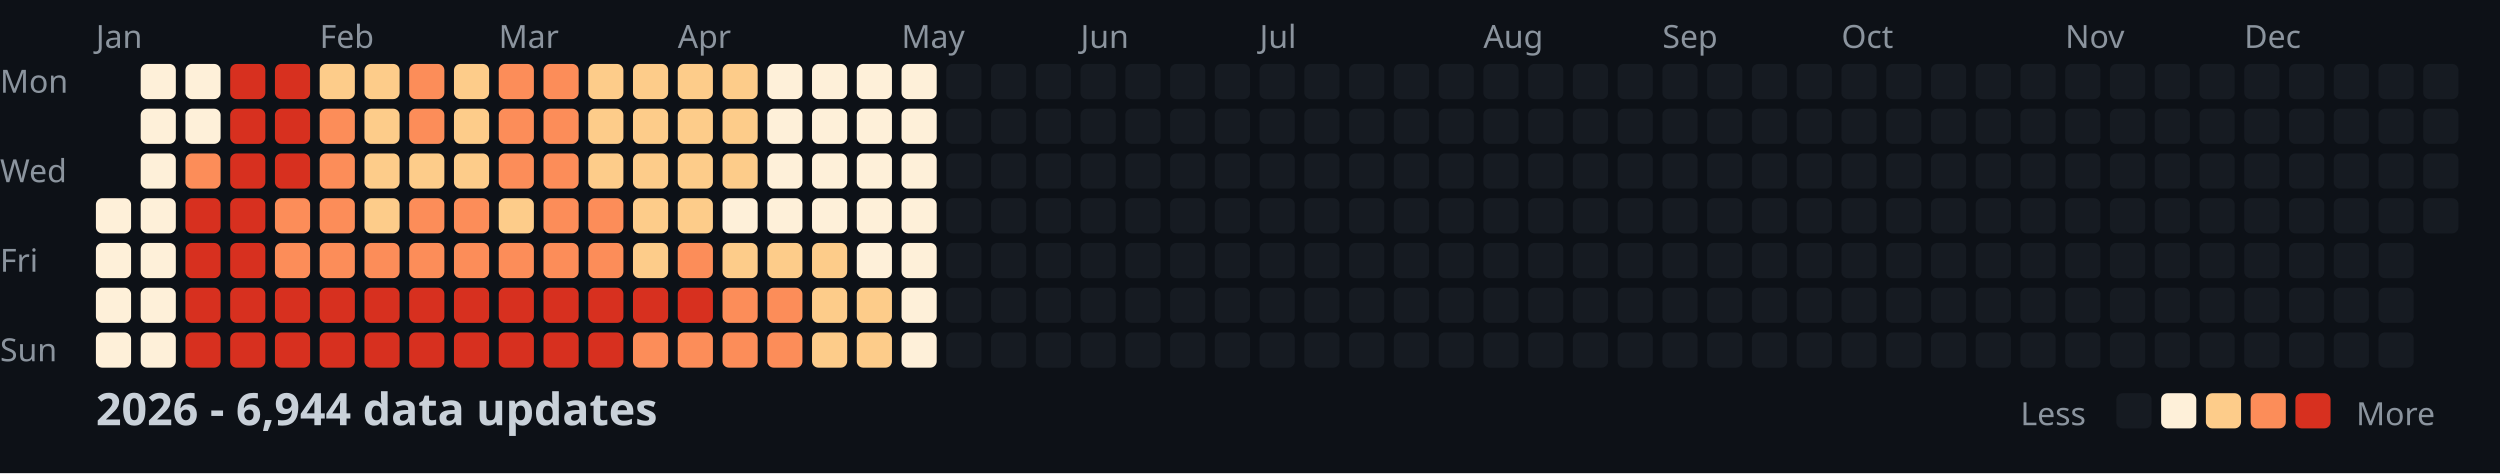
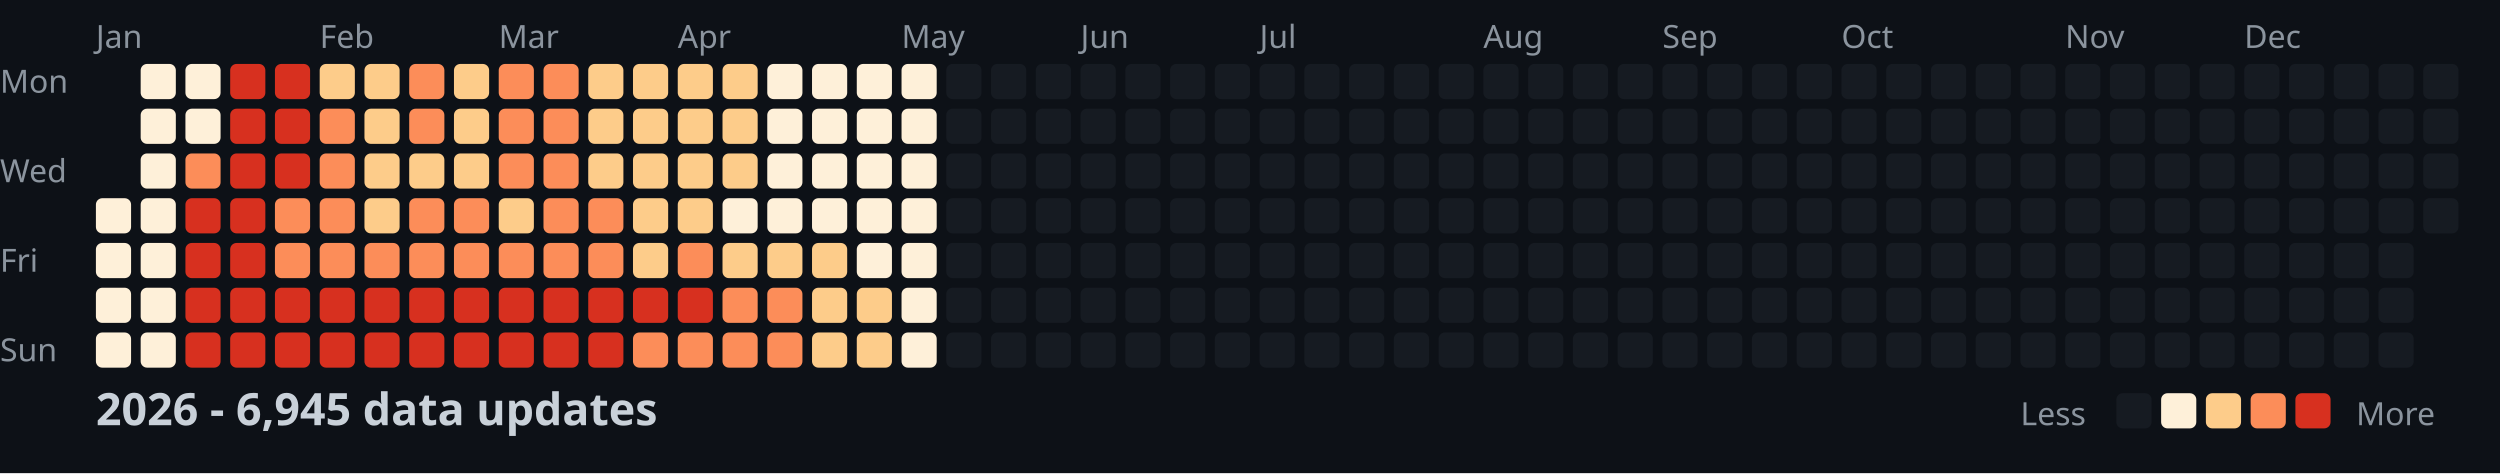
<svg xmlns="http://www.w3.org/2000/svg" width="782" height="148">
  <style>
    .month { font: 10px sans-serif; fill: #8b949e; }
    .day { font: 10px sans-serif; fill: #8b949e; }
    .title { font: bold 14px sans-serif; fill: #c9d1d9; }
    .legend { font: 10px sans-serif; fill: #8b949e; }
  </style>
  <rect width="100%" height="100%" fill="#0d1117" />
  <text x="0" y="29" class="day">Mon</text>
  <text x="0" y="57" class="day">Wed</text>
  <text x="0" y="85" class="day">Fri</text>
  <text x="0" y="113" class="day">Sun</text>
  <text x="30" y="15" class="month">Jan</text>
  <text x="100" y="15" class="month">Feb</text>
  <text x="156" y="15" class="month">Mar</text>
  <text x="212" y="15" class="month">Apr</text>
  <text x="282" y="15" class="month">May</text>
  <text x="338" y="15" class="month">Jun</text>
  <text x="394" y="15" class="month">Jul</text>
  <text x="464" y="15" class="month">Aug</text>
  <text x="520" y="15" class="month">Sep</text>
  <text x="576" y="15" class="month">Oct</text>
  <text x="646" y="15" class="month">Nov</text>
  <text x="702" y="15" class="month">Dec</text>
  <rect x="30" y="62" width="11" height="11" fill="#fef0d9" rx="2" />
  <rect x="30" y="76" width="11" height="11" fill="#fef0d9" rx="2" />
  <rect x="30" y="90" width="11" height="11" fill="#fef0d9" rx="2" />
  <rect x="30" y="104" width="11" height="11" fill="#fef0d9" rx="2" />
  <rect x="44" y="20" width="11" height="11" fill="#fef0d9" rx="2" />
  <rect x="44" y="34" width="11" height="11" fill="#fef0d9" rx="2" />
  <rect x="44" y="48" width="11" height="11" fill="#fef0d9" rx="2" />
  <rect x="44" y="62" width="11" height="11" fill="#fef0d9" rx="2" />
  <rect x="44" y="76" width="11" height="11" fill="#fef0d9" rx="2" />
  <rect x="44" y="90" width="11" height="11" fill="#fef0d9" rx="2" />
  <rect x="44" y="104" width="11" height="11" fill="#fef0d9" rx="2" />
  <rect x="58" y="20" width="11" height="11" fill="#fef0d9" rx="2" />
  <rect x="58" y="34" width="11" height="11" fill="#fef0d9" rx="2" />
  <rect x="58" y="48" width="11" height="11" fill="#fc8d59" rx="2" />
  <rect x="58" y="62" width="11" height="11" fill="#d7301f" rx="2" />
  <rect x="58" y="76" width="11" height="11" fill="#d7301f" rx="2" />
  <rect x="58" y="90" width="11" height="11" fill="#d7301f" rx="2" />
  <rect x="58" y="104" width="11" height="11" fill="#d7301f" rx="2" />
  <rect x="72" y="20" width="11" height="11" fill="#d7301f" rx="2" />
  <rect x="72" y="34" width="11" height="11" fill="#d7301f" rx="2" />
  <rect x="72" y="48" width="11" height="11" fill="#d7301f" rx="2" />
  <rect x="72" y="62" width="11" height="11" fill="#d7301f" rx="2" />
  <rect x="72" y="76" width="11" height="11" fill="#d7301f" rx="2" />
  <rect x="72" y="90" width="11" height="11" fill="#d7301f" rx="2" />
  <rect x="72" y="104" width="11" height="11" fill="#d7301f" rx="2" />
  <rect x="86" y="20" width="11" height="11" fill="#d7301f" rx="2" />
  <rect x="86" y="34" width="11" height="11" fill="#d7301f" rx="2" />
  <rect x="86" y="48" width="11" height="11" fill="#d7301f" rx="2" />
  <rect x="86" y="62" width="11" height="11" fill="#fc8d59" rx="2" />
  <rect x="86" y="76" width="11" height="11" fill="#fc8d59" rx="2" />
  <rect x="86" y="90" width="11" height="11" fill="#d7301f" rx="2" />
  <rect x="86" y="104" width="11" height="11" fill="#d7301f" rx="2" />
  <rect x="100" y="20" width="11" height="11" fill="#fdcc8a" rx="2" />
  <rect x="100" y="34" width="11" height="11" fill="#fc8d59" rx="2" />
  <rect x="100" y="48" width="11" height="11" fill="#fc8d59" rx="2" />
  <rect x="100" y="62" width="11" height="11" fill="#fc8d59" rx="2" />
  <rect x="100" y="76" width="11" height="11" fill="#fc8d59" rx="2" />
  <rect x="100" y="90" width="11" height="11" fill="#d7301f" rx="2" />
  <rect x="100" y="104" width="11" height="11" fill="#d7301f" rx="2" />
  <rect x="114" y="20" width="11" height="11" fill="#fdcc8a" rx="2" />
  <rect x="114" y="34" width="11" height="11" fill="#fdcc8a" rx="2" />
  <rect x="114" y="48" width="11" height="11" fill="#fdcc8a" rx="2" />
  <rect x="114" y="62" width="11" height="11" fill="#fdcc8a" rx="2" />
  <rect x="114" y="76" width="11" height="11" fill="#fc8d59" rx="2" />
  <rect x="114" y="90" width="11" height="11" fill="#d7301f" rx="2" />
  <rect x="114" y="104" width="11" height="11" fill="#d7301f" rx="2" />
  <rect x="128" y="20" width="11" height="11" fill="#fc8d59" rx="2" />
  <rect x="128" y="34" width="11" height="11" fill="#fc8d59" rx="2" />
  <rect x="128" y="48" width="11" height="11" fill="#fdcc8a" rx="2" />
  <rect x="128" y="62" width="11" height="11" fill="#fc8d59" rx="2" />
  <rect x="128" y="76" width="11" height="11" fill="#fc8d59" rx="2" />
  <rect x="128" y="90" width="11" height="11" fill="#d7301f" rx="2" />
  <rect x="128" y="104" width="11" height="11" fill="#d7301f" rx="2" />
  <rect x="142" y="20" width="11" height="11" fill="#fdcc8a" rx="2" />
  <rect x="142" y="34" width="11" height="11" fill="#fdcc8a" rx="2" />
  <rect x="142" y="48" width="11" height="11" fill="#fdcc8a" rx="2" />
  <rect x="142" y="62" width="11" height="11" fill="#fc8d59" rx="2" />
  <rect x="142" y="76" width="11" height="11" fill="#fc8d59" rx="2" />
  <rect x="142" y="90" width="11" height="11" fill="#d7301f" rx="2" />
  <rect x="142" y="104" width="11" height="11" fill="#d7301f" rx="2" />
  <rect x="156" y="20" width="11" height="11" fill="#fc8d59" rx="2" />
  <rect x="156" y="34" width="11" height="11" fill="#fc8d59" rx="2" />
  <rect x="156" y="48" width="11" height="11" fill="#fc8d59" rx="2" />
  <rect x="156" y="62" width="11" height="11" fill="#fdcc8a" rx="2" />
  <rect x="156" y="76" width="11" height="11" fill="#fc8d59" rx="2" />
  <rect x="156" y="90" width="11" height="11" fill="#d7301f" rx="2" />
  <rect x="156" y="104" width="11" height="11" fill="#d7301f" rx="2" />
  <rect x="170" y="20" width="11" height="11" fill="#fc8d59" rx="2" />
  <rect x="170" y="34" width="11" height="11" fill="#fc8d59" rx="2" />
  <rect x="170" y="48" width="11" height="11" fill="#fc8d59" rx="2" />
  <rect x="170" y="62" width="11" height="11" fill="#fc8d59" rx="2" />
  <rect x="170" y="76" width="11" height="11" fill="#fc8d59" rx="2" />
  <rect x="170" y="90" width="11" height="11" fill="#d7301f" rx="2" />
  <rect x="170" y="104" width="11" height="11" fill="#d7301f" rx="2" />
  <rect x="184" y="20" width="11" height="11" fill="#fdcc8a" rx="2" />
  <rect x="184" y="34" width="11" height="11" fill="#fdcc8a" rx="2" />
  <rect x="184" y="48" width="11" height="11" fill="#fdcc8a" rx="2" />
  <rect x="184" y="62" width="11" height="11" fill="#fc8d59" rx="2" />
  <rect x="184" y="76" width="11" height="11" fill="#fc8d59" rx="2" />
  <rect x="184" y="90" width="11" height="11" fill="#d7301f" rx="2" />
  <rect x="184" y="104" width="11" height="11" fill="#d7301f" rx="2" />
  <rect x="198" y="20" width="11" height="11" fill="#fdcc8a" rx="2" />
  <rect x="198" y="34" width="11" height="11" fill="#fdcc8a" rx="2" />
  <rect x="198" y="48" width="11" height="11" fill="#fdcc8a" rx="2" />
  <rect x="198" y="62" width="11" height="11" fill="#fdcc8a" rx="2" />
  <rect x="198" y="76" width="11" height="11" fill="#fdcc8a" rx="2" />
  <rect x="198" y="90" width="11" height="11" fill="#d7301f" rx="2" />
  <rect x="198" y="104" width="11" height="11" fill="#fc8d59" rx="2" />
  <rect x="212" y="20" width="11" height="11" fill="#fdcc8a" rx="2" />
  <rect x="212" y="34" width="11" height="11" fill="#fdcc8a" rx="2" />
  <rect x="212" y="48" width="11" height="11" fill="#fdcc8a" rx="2" />
  <rect x="212" y="62" width="11" height="11" fill="#fdcc8a" rx="2" />
  <rect x="212" y="76" width="11" height="11" fill="#fc8d59" rx="2" />
  <rect x="212" y="90" width="11" height="11" fill="#d7301f" rx="2" />
  <rect x="212" y="104" width="11" height="11" fill="#fc8d59" rx="2" />
  <rect x="226" y="20" width="11" height="11" fill="#fdcc8a" rx="2" />
  <rect x="226" y="34" width="11" height="11" fill="#fdcc8a" rx="2" />
  <rect x="226" y="48" width="11" height="11" fill="#fdcc8a" rx="2" />
  <rect x="226" y="62" width="11" height="11" fill="#fef0d9" rx="2" />
  <rect x="226" y="76" width="11" height="11" fill="#fdcc8a" rx="2" />
  <rect x="226" y="90" width="11" height="11" fill="#fc8d59" rx="2" />
  <rect x="226" y="104" width="11" height="11" fill="#fc8d59" rx="2" />
  <rect x="240" y="20" width="11" height="11" fill="#fef0d9" rx="2" />
  <rect x="240" y="34" width="11" height="11" fill="#fef0d9" rx="2" />
  <rect x="240" y="48" width="11" height="11" fill="#fef0d9" rx="2" />
  <rect x="240" y="62" width="11" height="11" fill="#fef0d9" rx="2" />
  <rect x="240" y="76" width="11" height="11" fill="#fdcc8a" rx="2" />
  <rect x="240" y="90" width="11" height="11" fill="#fc8d59" rx="2" />
  <rect x="240" y="104" width="11" height="11" fill="#fc8d59" rx="2" />
  <rect x="254" y="20" width="11" height="11" fill="#fef0d9" rx="2" />
  <rect x="254" y="34" width="11" height="11" fill="#fef0d9" rx="2" />
  <rect x="254" y="48" width="11" height="11" fill="#fef0d9" rx="2" />
  <rect x="254" y="62" width="11" height="11" fill="#fef0d9" rx="2" />
  <rect x="254" y="76" width="11" height="11" fill="#fdcc8a" rx="2" />
  <rect x="254" y="90" width="11" height="11" fill="#fdcc8a" rx="2" />
  <rect x="254" y="104" width="11" height="11" fill="#fdcc8a" rx="2" />
  <rect x="268" y="20" width="11" height="11" fill="#fef0d9" rx="2" />
  <rect x="268" y="34" width="11" height="11" fill="#fef0d9" rx="2" />
  <rect x="268" y="48" width="11" height="11" fill="#fef0d9" rx="2" />
  <rect x="268" y="62" width="11" height="11" fill="#fef0d9" rx="2" />
  <rect x="268" y="76" width="11" height="11" fill="#fef0d9" rx="2" />
  <rect x="268" y="90" width="11" height="11" fill="#fdcc8a" rx="2" />
  <rect x="268" y="104" width="11" height="11" fill="#fdcc8a" rx="2" />
  <rect x="282" y="20" width="11" height="11" fill="#fef0d9" rx="2" />
  <rect x="282" y="34" width="11" height="11" fill="#fef0d9" rx="2" />
  <rect x="282" y="48" width="11" height="11" fill="#fef0d9" rx="2" />
  <rect x="282" y="62" width="11" height="11" fill="#fef0d9" rx="2" />
  <rect x="282" y="76" width="11" height="11" fill="#fef0d9" rx="2" />
  <rect x="282" y="90" width="11" height="11" fill="#fef0d9" rx="2" />
  <rect x="282" y="104" width="11" height="11" fill="#fef0d9" rx="2" />
  <rect x="296" y="20" width="11" height="11" fill="#161b22" rx="2" />
  <rect x="296" y="34" width="11" height="11" fill="#161b22" rx="2" />
  <rect x="296" y="48" width="11" height="11" fill="#161b22" rx="2" />
  <rect x="296" y="62" width="11" height="11" fill="#161b22" rx="2" />
  <rect x="296" y="76" width="11" height="11" fill="#161b22" rx="2" />
  <rect x="296" y="90" width="11" height="11" fill="#161b22" rx="2" />
  <rect x="296" y="104" width="11" height="11" fill="#161b22" rx="2" />
  <rect x="310" y="20" width="11" height="11" fill="#161b22" rx="2" />
  <rect x="310" y="34" width="11" height="11" fill="#161b22" rx="2" />
  <rect x="310" y="48" width="11" height="11" fill="#161b22" rx="2" />
  <rect x="310" y="62" width="11" height="11" fill="#161b22" rx="2" />
  <rect x="310" y="76" width="11" height="11" fill="#161b22" rx="2" />
  <rect x="310" y="90" width="11" height="11" fill="#161b22" rx="2" />
  <rect x="310" y="104" width="11" height="11" fill="#161b22" rx="2" />
  <rect x="324" y="20" width="11" height="11" fill="#161b22" rx="2" />
  <rect x="324" y="34" width="11" height="11" fill="#161b22" rx="2" />
  <rect x="324" y="48" width="11" height="11" fill="#161b22" rx="2" />
  <rect x="324" y="62" width="11" height="11" fill="#161b22" rx="2" />
  <rect x="324" y="76" width="11" height="11" fill="#161b22" rx="2" />
  <rect x="324" y="90" width="11" height="11" fill="#161b22" rx="2" />
  <rect x="324" y="104" width="11" height="11" fill="#161b22" rx="2" />
  <rect x="338" y="20" width="11" height="11" fill="#161b22" rx="2" />
  <rect x="338" y="34" width="11" height="11" fill="#161b22" rx="2" />
  <rect x="338" y="48" width="11" height="11" fill="#161b22" rx="2" />
  <rect x="338" y="62" width="11" height="11" fill="#161b22" rx="2" />
  <rect x="338" y="76" width="11" height="11" fill="#161b22" rx="2" />
  <rect x="338" y="90" width="11" height="11" fill="#161b22" rx="2" />
  <rect x="338" y="104" width="11" height="11" fill="#161b22" rx="2" />
  <rect x="352" y="20" width="11" height="11" fill="#161b22" rx="2" />
  <rect x="352" y="34" width="11" height="11" fill="#161b22" rx="2" />
  <rect x="352" y="48" width="11" height="11" fill="#161b22" rx="2" />
  <rect x="352" y="62" width="11" height="11" fill="#161b22" rx="2" />
  <rect x="352" y="76" width="11" height="11" fill="#161b22" rx="2" />
  <rect x="352" y="90" width="11" height="11" fill="#161b22" rx="2" />
  <rect x="352" y="104" width="11" height="11" fill="#161b22" rx="2" />
  <rect x="366" y="20" width="11" height="11" fill="#161b22" rx="2" />
  <rect x="366" y="34" width="11" height="11" fill="#161b22" rx="2" />
  <rect x="366" y="48" width="11" height="11" fill="#161b22" rx="2" />
  <rect x="366" y="62" width="11" height="11" fill="#161b22" rx="2" />
  <rect x="366" y="76" width="11" height="11" fill="#161b22" rx="2" />
  <rect x="366" y="90" width="11" height="11" fill="#161b22" rx="2" />
  <rect x="366" y="104" width="11" height="11" fill="#161b22" rx="2" />
  <rect x="380" y="20" width="11" height="11" fill="#161b22" rx="2" />
  <rect x="380" y="34" width="11" height="11" fill="#161b22" rx="2" />
  <rect x="380" y="48" width="11" height="11" fill="#161b22" rx="2" />
  <rect x="380" y="62" width="11" height="11" fill="#161b22" rx="2" />
  <rect x="380" y="76" width="11" height="11" fill="#161b22" rx="2" />
  <rect x="380" y="90" width="11" height="11" fill="#161b22" rx="2" />
  <rect x="380" y="104" width="11" height="11" fill="#161b22" rx="2" />
  <rect x="394" y="20" width="11" height="11" fill="#161b22" rx="2" />
  <rect x="394" y="34" width="11" height="11" fill="#161b22" rx="2" />
  <rect x="394" y="48" width="11" height="11" fill="#161b22" rx="2" />
  <rect x="394" y="62" width="11" height="11" fill="#161b22" rx="2" />
  <rect x="394" y="76" width="11" height="11" fill="#161b22" rx="2" />
  <rect x="394" y="90" width="11" height="11" fill="#161b22" rx="2" />
  <rect x="394" y="104" width="11" height="11" fill="#161b22" rx="2" />
  <rect x="408" y="20" width="11" height="11" fill="#161b22" rx="2" />
  <rect x="408" y="34" width="11" height="11" fill="#161b22" rx="2" />
  <rect x="408" y="48" width="11" height="11" fill="#161b22" rx="2" />
  <rect x="408" y="62" width="11" height="11" fill="#161b22" rx="2" />
  <rect x="408" y="76" width="11" height="11" fill="#161b22" rx="2" />
  <rect x="408" y="90" width="11" height="11" fill="#161b22" rx="2" />
  <rect x="408" y="104" width="11" height="11" fill="#161b22" rx="2" />
  <rect x="422" y="20" width="11" height="11" fill="#161b22" rx="2" />
  <rect x="422" y="34" width="11" height="11" fill="#161b22" rx="2" />
  <rect x="422" y="48" width="11" height="11" fill="#161b22" rx="2" />
  <rect x="422" y="62" width="11" height="11" fill="#161b22" rx="2" />
  <rect x="422" y="76" width="11" height="11" fill="#161b22" rx="2" />
  <rect x="422" y="90" width="11" height="11" fill="#161b22" rx="2" />
  <rect x="422" y="104" width="11" height="11" fill="#161b22" rx="2" />
  <rect x="436" y="20" width="11" height="11" fill="#161b22" rx="2" />
  <rect x="436" y="34" width="11" height="11" fill="#161b22" rx="2" />
  <rect x="436" y="48" width="11" height="11" fill="#161b22" rx="2" />
  <rect x="436" y="62" width="11" height="11" fill="#161b22" rx="2" />
  <rect x="436" y="76" width="11" height="11" fill="#161b22" rx="2" />
  <rect x="436" y="90" width="11" height="11" fill="#161b22" rx="2" />
  <rect x="436" y="104" width="11" height="11" fill="#161b22" rx="2" />
  <rect x="450" y="20" width="11" height="11" fill="#161b22" rx="2" />
  <rect x="450" y="34" width="11" height="11" fill="#161b22" rx="2" />
  <rect x="450" y="48" width="11" height="11" fill="#161b22" rx="2" />
  <rect x="450" y="62" width="11" height="11" fill="#161b22" rx="2" />
  <rect x="450" y="76" width="11" height="11" fill="#161b22" rx="2" />
  <rect x="450" y="90" width="11" height="11" fill="#161b22" rx="2" />
  <rect x="450" y="104" width="11" height="11" fill="#161b22" rx="2" />
  <rect x="464" y="20" width="11" height="11" fill="#161b22" rx="2" />
  <rect x="464" y="34" width="11" height="11" fill="#161b22" rx="2" />
  <rect x="464" y="48" width="11" height="11" fill="#161b22" rx="2" />
  <rect x="464" y="62" width="11" height="11" fill="#161b22" rx="2" />
  <rect x="464" y="76" width="11" height="11" fill="#161b22" rx="2" />
  <rect x="464" y="90" width="11" height="11" fill="#161b22" rx="2" />
  <rect x="464" y="104" width="11" height="11" fill="#161b22" rx="2" />
  <rect x="478" y="20" width="11" height="11" fill="#161b22" rx="2" />
  <rect x="478" y="34" width="11" height="11" fill="#161b22" rx="2" />
  <rect x="478" y="48" width="11" height="11" fill="#161b22" rx="2" />
  <rect x="478" y="62" width="11" height="11" fill="#161b22" rx="2" />
  <rect x="478" y="76" width="11" height="11" fill="#161b22" rx="2" />
  <rect x="478" y="90" width="11" height="11" fill="#161b22" rx="2" />
  <rect x="478" y="104" width="11" height="11" fill="#161b22" rx="2" />
  <rect x="492" y="20" width="11" height="11" fill="#161b22" rx="2" />
  <rect x="492" y="34" width="11" height="11" fill="#161b22" rx="2" />
  <rect x="492" y="48" width="11" height="11" fill="#161b22" rx="2" />
  <rect x="492" y="62" width="11" height="11" fill="#161b22" rx="2" />
  <rect x="492" y="76" width="11" height="11" fill="#161b22" rx="2" />
  <rect x="492" y="90" width="11" height="11" fill="#161b22" rx="2" />
  <rect x="492" y="104" width="11" height="11" fill="#161b22" rx="2" />
  <rect x="506" y="20" width="11" height="11" fill="#161b22" rx="2" />
  <rect x="506" y="34" width="11" height="11" fill="#161b22" rx="2" />
  <rect x="506" y="48" width="11" height="11" fill="#161b22" rx="2" />
  <rect x="506" y="62" width="11" height="11" fill="#161b22" rx="2" />
  <rect x="506" y="76" width="11" height="11" fill="#161b22" rx="2" />
  <rect x="506" y="90" width="11" height="11" fill="#161b22" rx="2" />
  <rect x="506" y="104" width="11" height="11" fill="#161b22" rx="2" />
  <rect x="520" y="20" width="11" height="11" fill="#161b22" rx="2" />
  <rect x="520" y="34" width="11" height="11" fill="#161b22" rx="2" />
  <rect x="520" y="48" width="11" height="11" fill="#161b22" rx="2" />
  <rect x="520" y="62" width="11" height="11" fill="#161b22" rx="2" />
  <rect x="520" y="76" width="11" height="11" fill="#161b22" rx="2" />
  <rect x="520" y="90" width="11" height="11" fill="#161b22" rx="2" />
  <rect x="520" y="104" width="11" height="11" fill="#161b22" rx="2" />
  <rect x="534" y="20" width="11" height="11" fill="#161b22" rx="2" />
  <rect x="534" y="34" width="11" height="11" fill="#161b22" rx="2" />
  <rect x="534" y="48" width="11" height="11" fill="#161b22" rx="2" />
  <rect x="534" y="62" width="11" height="11" fill="#161b22" rx="2" />
  <rect x="534" y="76" width="11" height="11" fill="#161b22" rx="2" />
  <rect x="534" y="90" width="11" height="11" fill="#161b22" rx="2" />
  <rect x="534" y="104" width="11" height="11" fill="#161b22" rx="2" />
  <rect x="548" y="20" width="11" height="11" fill="#161b22" rx="2" />
  <rect x="548" y="34" width="11" height="11" fill="#161b22" rx="2" />
  <rect x="548" y="48" width="11" height="11" fill="#161b22" rx="2" />
  <rect x="548" y="62" width="11" height="11" fill="#161b22" rx="2" />
  <rect x="548" y="76" width="11" height="11" fill="#161b22" rx="2" />
  <rect x="548" y="90" width="11" height="11" fill="#161b22" rx="2" />
  <rect x="548" y="104" width="11" height="11" fill="#161b22" rx="2" />
  <rect x="562" y="20" width="11" height="11" fill="#161b22" rx="2" />
  <rect x="562" y="34" width="11" height="11" fill="#161b22" rx="2" />
  <rect x="562" y="48" width="11" height="11" fill="#161b22" rx="2" />
  <rect x="562" y="62" width="11" height="11" fill="#161b22" rx="2" />
  <rect x="562" y="76" width="11" height="11" fill="#161b22" rx="2" />
  <rect x="562" y="90" width="11" height="11" fill="#161b22" rx="2" />
  <rect x="562" y="104" width="11" height="11" fill="#161b22" rx="2" />
  <rect x="576" y="20" width="11" height="11" fill="#161b22" rx="2" />
  <rect x="576" y="34" width="11" height="11" fill="#161b22" rx="2" />
  <rect x="576" y="48" width="11" height="11" fill="#161b22" rx="2" />
  <rect x="576" y="62" width="11" height="11" fill="#161b22" rx="2" />
  <rect x="576" y="76" width="11" height="11" fill="#161b22" rx="2" />
  <rect x="576" y="90" width="11" height="11" fill="#161b22" rx="2" />
  <rect x="576" y="104" width="11" height="11" fill="#161b22" rx="2" />
  <rect x="590" y="20" width="11" height="11" fill="#161b22" rx="2" />
  <rect x="590" y="34" width="11" height="11" fill="#161b22" rx="2" />
  <rect x="590" y="48" width="11" height="11" fill="#161b22" rx="2" />
  <rect x="590" y="62" width="11" height="11" fill="#161b22" rx="2" />
  <rect x="590" y="76" width="11" height="11" fill="#161b22" rx="2" />
  <rect x="590" y="90" width="11" height="11" fill="#161b22" rx="2" />
  <rect x="590" y="104" width="11" height="11" fill="#161b22" rx="2" />
  <rect x="604" y="20" width="11" height="11" fill="#161b22" rx="2" />
  <rect x="604" y="34" width="11" height="11" fill="#161b22" rx="2" />
  <rect x="604" y="48" width="11" height="11" fill="#161b22" rx="2" />
  <rect x="604" y="62" width="11" height="11" fill="#161b22" rx="2" />
  <rect x="604" y="76" width="11" height="11" fill="#161b22" rx="2" />
  <rect x="604" y="90" width="11" height="11" fill="#161b22" rx="2" />
  <rect x="604" y="104" width="11" height="11" fill="#161b22" rx="2" />
  <rect x="618" y="20" width="11" height="11" fill="#161b22" rx="2" />
  <rect x="618" y="34" width="11" height="11" fill="#161b22" rx="2" />
  <rect x="618" y="48" width="11" height="11" fill="#161b22" rx="2" />
  <rect x="618" y="62" width="11" height="11" fill="#161b22" rx="2" />
  <rect x="618" y="76" width="11" height="11" fill="#161b22" rx="2" />
  <rect x="618" y="90" width="11" height="11" fill="#161b22" rx="2" />
  <rect x="618" y="104" width="11" height="11" fill="#161b22" rx="2" />
  <rect x="632" y="20" width="11" height="11" fill="#161b22" rx="2" />
  <rect x="632" y="34" width="11" height="11" fill="#161b22" rx="2" />
  <rect x="632" y="48" width="11" height="11" fill="#161b22" rx="2" />
  <rect x="632" y="62" width="11" height="11" fill="#161b22" rx="2" />
  <rect x="632" y="76" width="11" height="11" fill="#161b22" rx="2" />
  <rect x="632" y="90" width="11" height="11" fill="#161b22" rx="2" />
  <rect x="632" y="104" width="11" height="11" fill="#161b22" rx="2" />
  <rect x="646" y="20" width="11" height="11" fill="#161b22" rx="2" />
  <rect x="646" y="34" width="11" height="11" fill="#161b22" rx="2" />
  <rect x="646" y="48" width="11" height="11" fill="#161b22" rx="2" />
  <rect x="646" y="62" width="11" height="11" fill="#161b22" rx="2" />
  <rect x="646" y="76" width="11" height="11" fill="#161b22" rx="2" />
  <rect x="646" y="90" width="11" height="11" fill="#161b22" rx="2" />
  <rect x="646" y="104" width="11" height="11" fill="#161b22" rx="2" />
  <rect x="660" y="20" width="11" height="11" fill="#161b22" rx="2" />
  <rect x="660" y="34" width="11" height="11" fill="#161b22" rx="2" />
  <rect x="660" y="48" width="11" height="11" fill="#161b22" rx="2" />
  <rect x="660" y="62" width="11" height="11" fill="#161b22" rx="2" />
  <rect x="660" y="76" width="11" height="11" fill="#161b22" rx="2" />
  <rect x="660" y="90" width="11" height="11" fill="#161b22" rx="2" />
  <rect x="660" y="104" width="11" height="11" fill="#161b22" rx="2" />
  <rect x="674" y="20" width="11" height="11" fill="#161b22" rx="2" />
  <rect x="674" y="34" width="11" height="11" fill="#161b22" rx="2" />
  <rect x="674" y="48" width="11" height="11" fill="#161b22" rx="2" />
  <rect x="674" y="62" width="11" height="11" fill="#161b22" rx="2" />
  <rect x="674" y="76" width="11" height="11" fill="#161b22" rx="2" />
  <rect x="674" y="90" width="11" height="11" fill="#161b22" rx="2" />
  <rect x="674" y="104" width="11" height="11" fill="#161b22" rx="2" />
  <rect x="688" y="20" width="11" height="11" fill="#161b22" rx="2" />
  <rect x="688" y="34" width="11" height="11" fill="#161b22" rx="2" />
  <rect x="688" y="48" width="11" height="11" fill="#161b22" rx="2" />
  <rect x="688" y="62" width="11" height="11" fill="#161b22" rx="2" />
  <rect x="688" y="76" width="11" height="11" fill="#161b22" rx="2" />
  <rect x="688" y="90" width="11" height="11" fill="#161b22" rx="2" />
  <rect x="688" y="104" width="11" height="11" fill="#161b22" rx="2" />
  <rect x="702" y="20" width="11" height="11" fill="#161b22" rx="2" />
  <rect x="702" y="34" width="11" height="11" fill="#161b22" rx="2" />
  <rect x="702" y="48" width="11" height="11" fill="#161b22" rx="2" />
  <rect x="702" y="62" width="11" height="11" fill="#161b22" rx="2" />
  <rect x="702" y="76" width="11" height="11" fill="#161b22" rx="2" />
  <rect x="702" y="90" width="11" height="11" fill="#161b22" rx="2" />
  <rect x="702" y="104" width="11" height="11" fill="#161b22" rx="2" />
  <rect x="716" y="20" width="11" height="11" fill="#161b22" rx="2" />
  <rect x="716" y="34" width="11" height="11" fill="#161b22" rx="2" />
  <rect x="716" y="48" width="11" height="11" fill="#161b22" rx="2" />
  <rect x="716" y="62" width="11" height="11" fill="#161b22" rx="2" />
  <rect x="716" y="76" width="11" height="11" fill="#161b22" rx="2" />
  <rect x="716" y="90" width="11" height="11" fill="#161b22" rx="2" />
  <rect x="716" y="104" width="11" height="11" fill="#161b22" rx="2" />
  <rect x="730" y="20" width="11" height="11" fill="#161b22" rx="2" />
  <rect x="730" y="34" width="11" height="11" fill="#161b22" rx="2" />
  <rect x="730" y="48" width="11" height="11" fill="#161b22" rx="2" />
  <rect x="730" y="62" width="11" height="11" fill="#161b22" rx="2" />
  <rect x="730" y="76" width="11" height="11" fill="#161b22" rx="2" />
  <rect x="730" y="90" width="11" height="11" fill="#161b22" rx="2" />
  <rect x="730" y="104" width="11" height="11" fill="#161b22" rx="2" />
  <rect x="744" y="20" width="11" height="11" fill="#161b22" rx="2" />
  <rect x="744" y="34" width="11" height="11" fill="#161b22" rx="2" />
  <rect x="744" y="48" width="11" height="11" fill="#161b22" rx="2" />
  <rect x="744" y="62" width="11" height="11" fill="#161b22" rx="2" />
  <rect x="744" y="76" width="11" height="11" fill="#161b22" rx="2" />
  <rect x="744" y="90" width="11" height="11" fill="#161b22" rx="2" />
  <rect x="744" y="104" width="11" height="11" fill="#161b22" rx="2" />
  <rect x="758" y="20" width="11" height="11" fill="#161b22" rx="2" />
  <rect x="758" y="34" width="11" height="11" fill="#161b22" rx="2" />
  <rect x="758" y="48" width="11" height="11" fill="#161b22" rx="2" />
  <rect x="758" y="62" width="11" height="11" fill="#161b22" rx="2" />
-   <text x="30" y="133" class="title">2026 - 6,944 data updates</text>
+   <text x="30" y="133" class="title">2026 - 6,945 data updates</text>
  <text x="632" y="133" class="legend">Less</text>
  <rect x="662" y="123" width="11" height="11" fill="#161b22" rx="2" />
  <rect x="676" y="123" width="11" height="11" fill="#fef0d9" rx="2" />
  <rect x="690" y="123" width="11" height="11" fill="#fdcc8a" rx="2" />
  <rect x="704" y="123" width="11" height="11" fill="#fc8d59" rx="2" />
  <rect x="718" y="123" width="11" height="11" fill="#d7301f" rx="2" />
  <text x="737" y="133" class="legend">More</text>
</svg>
